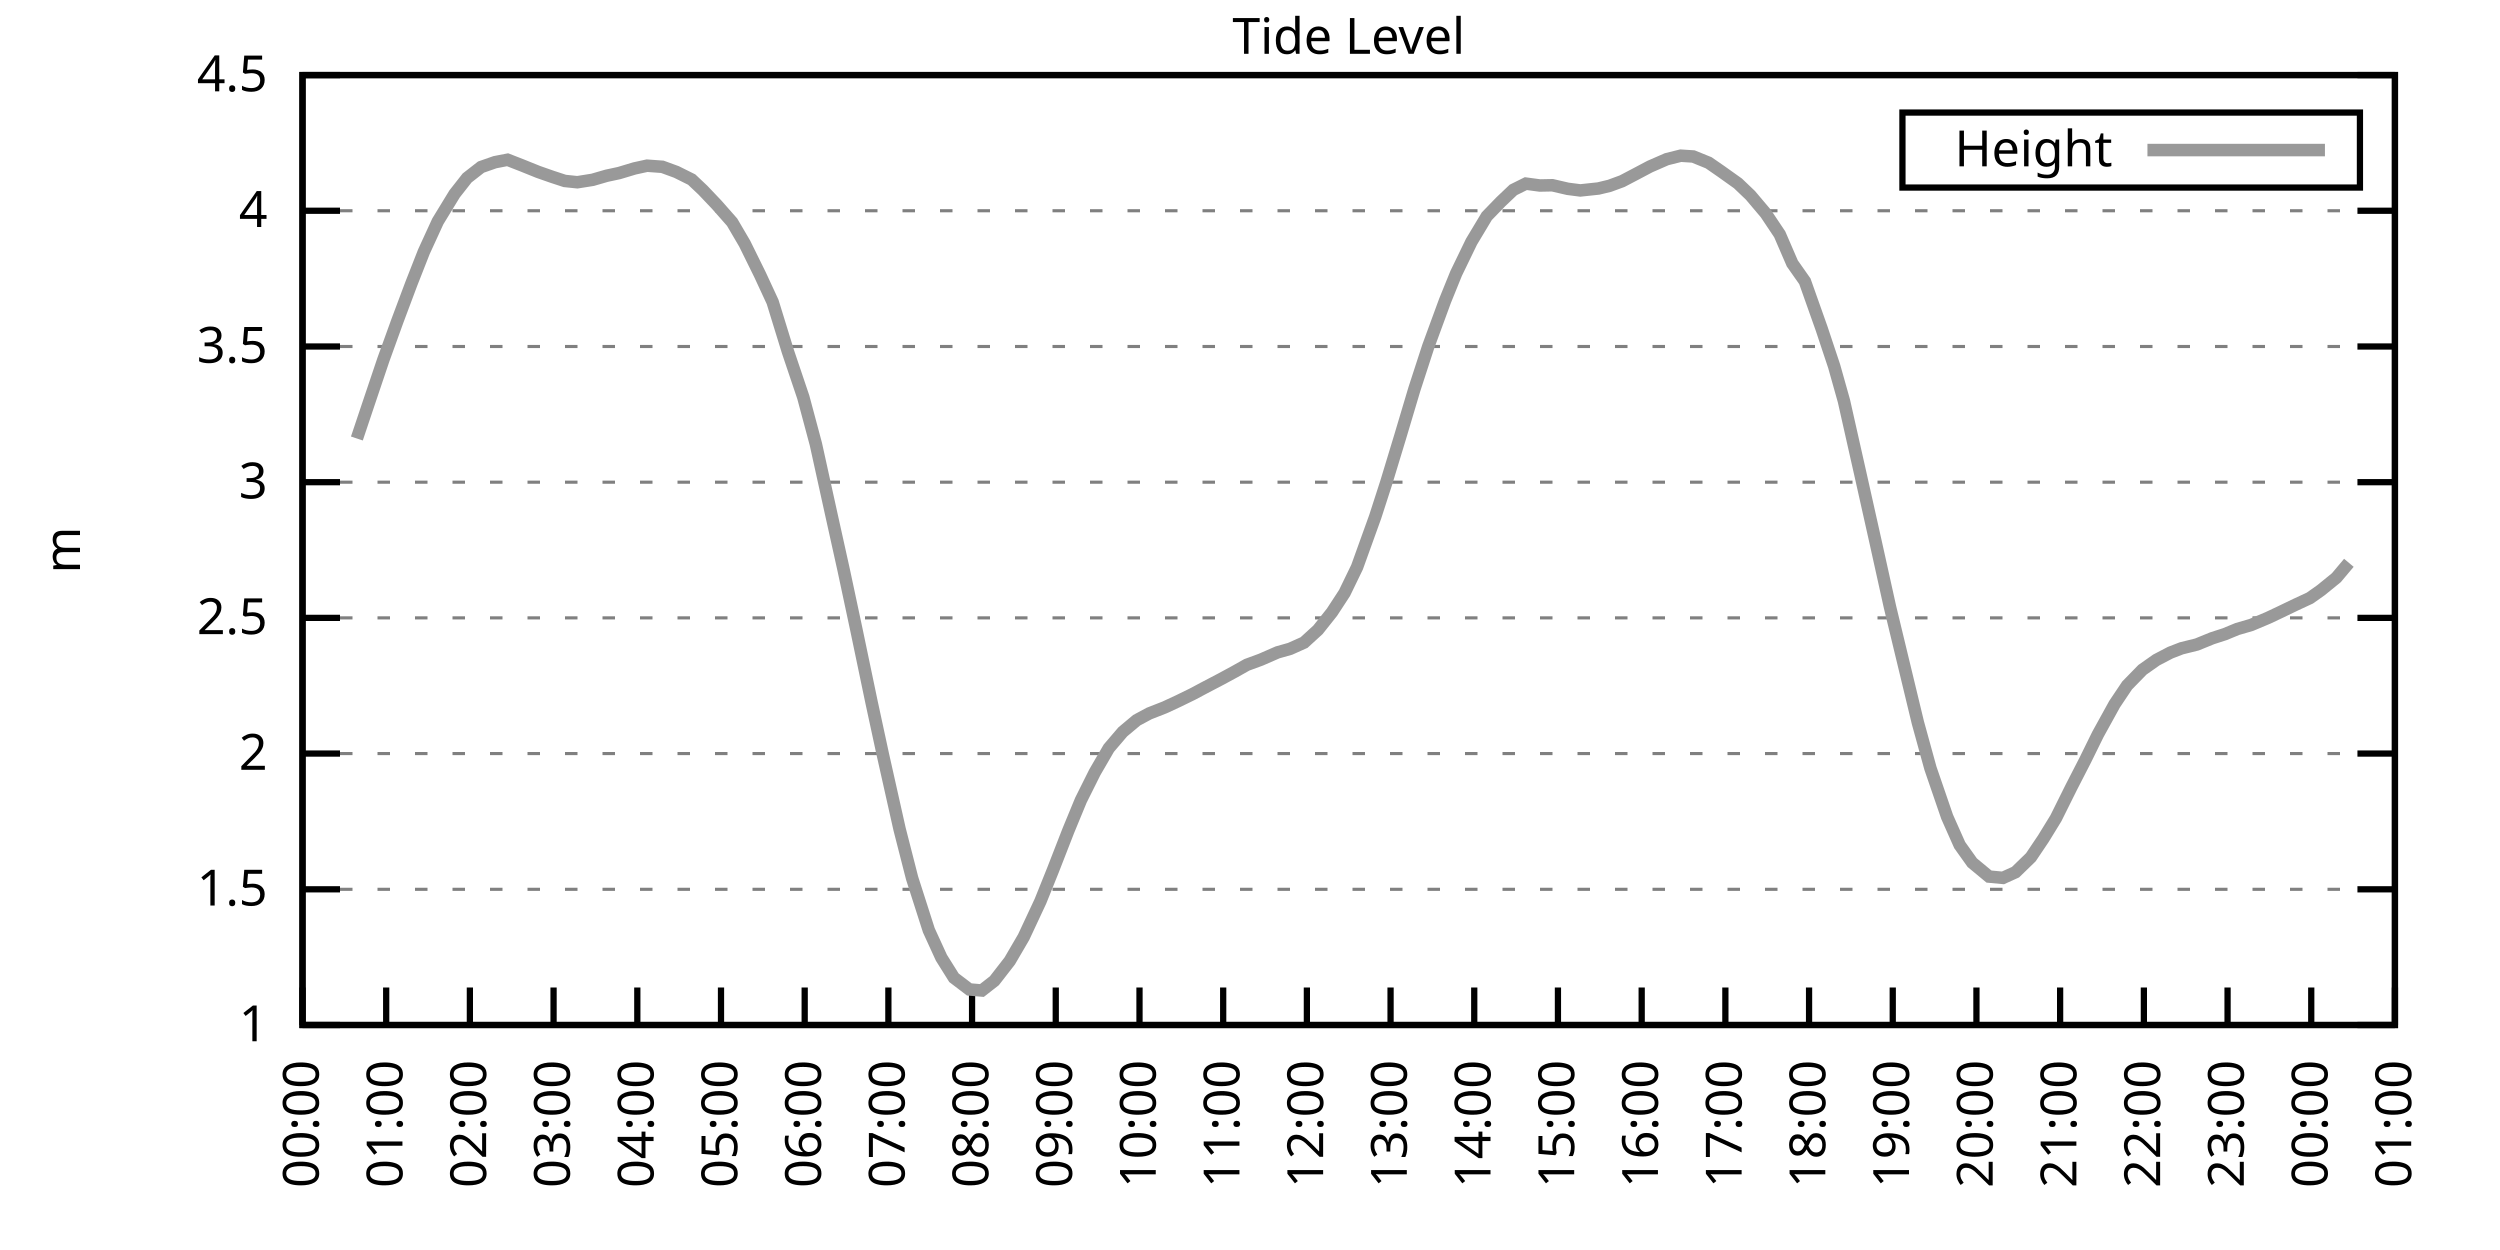
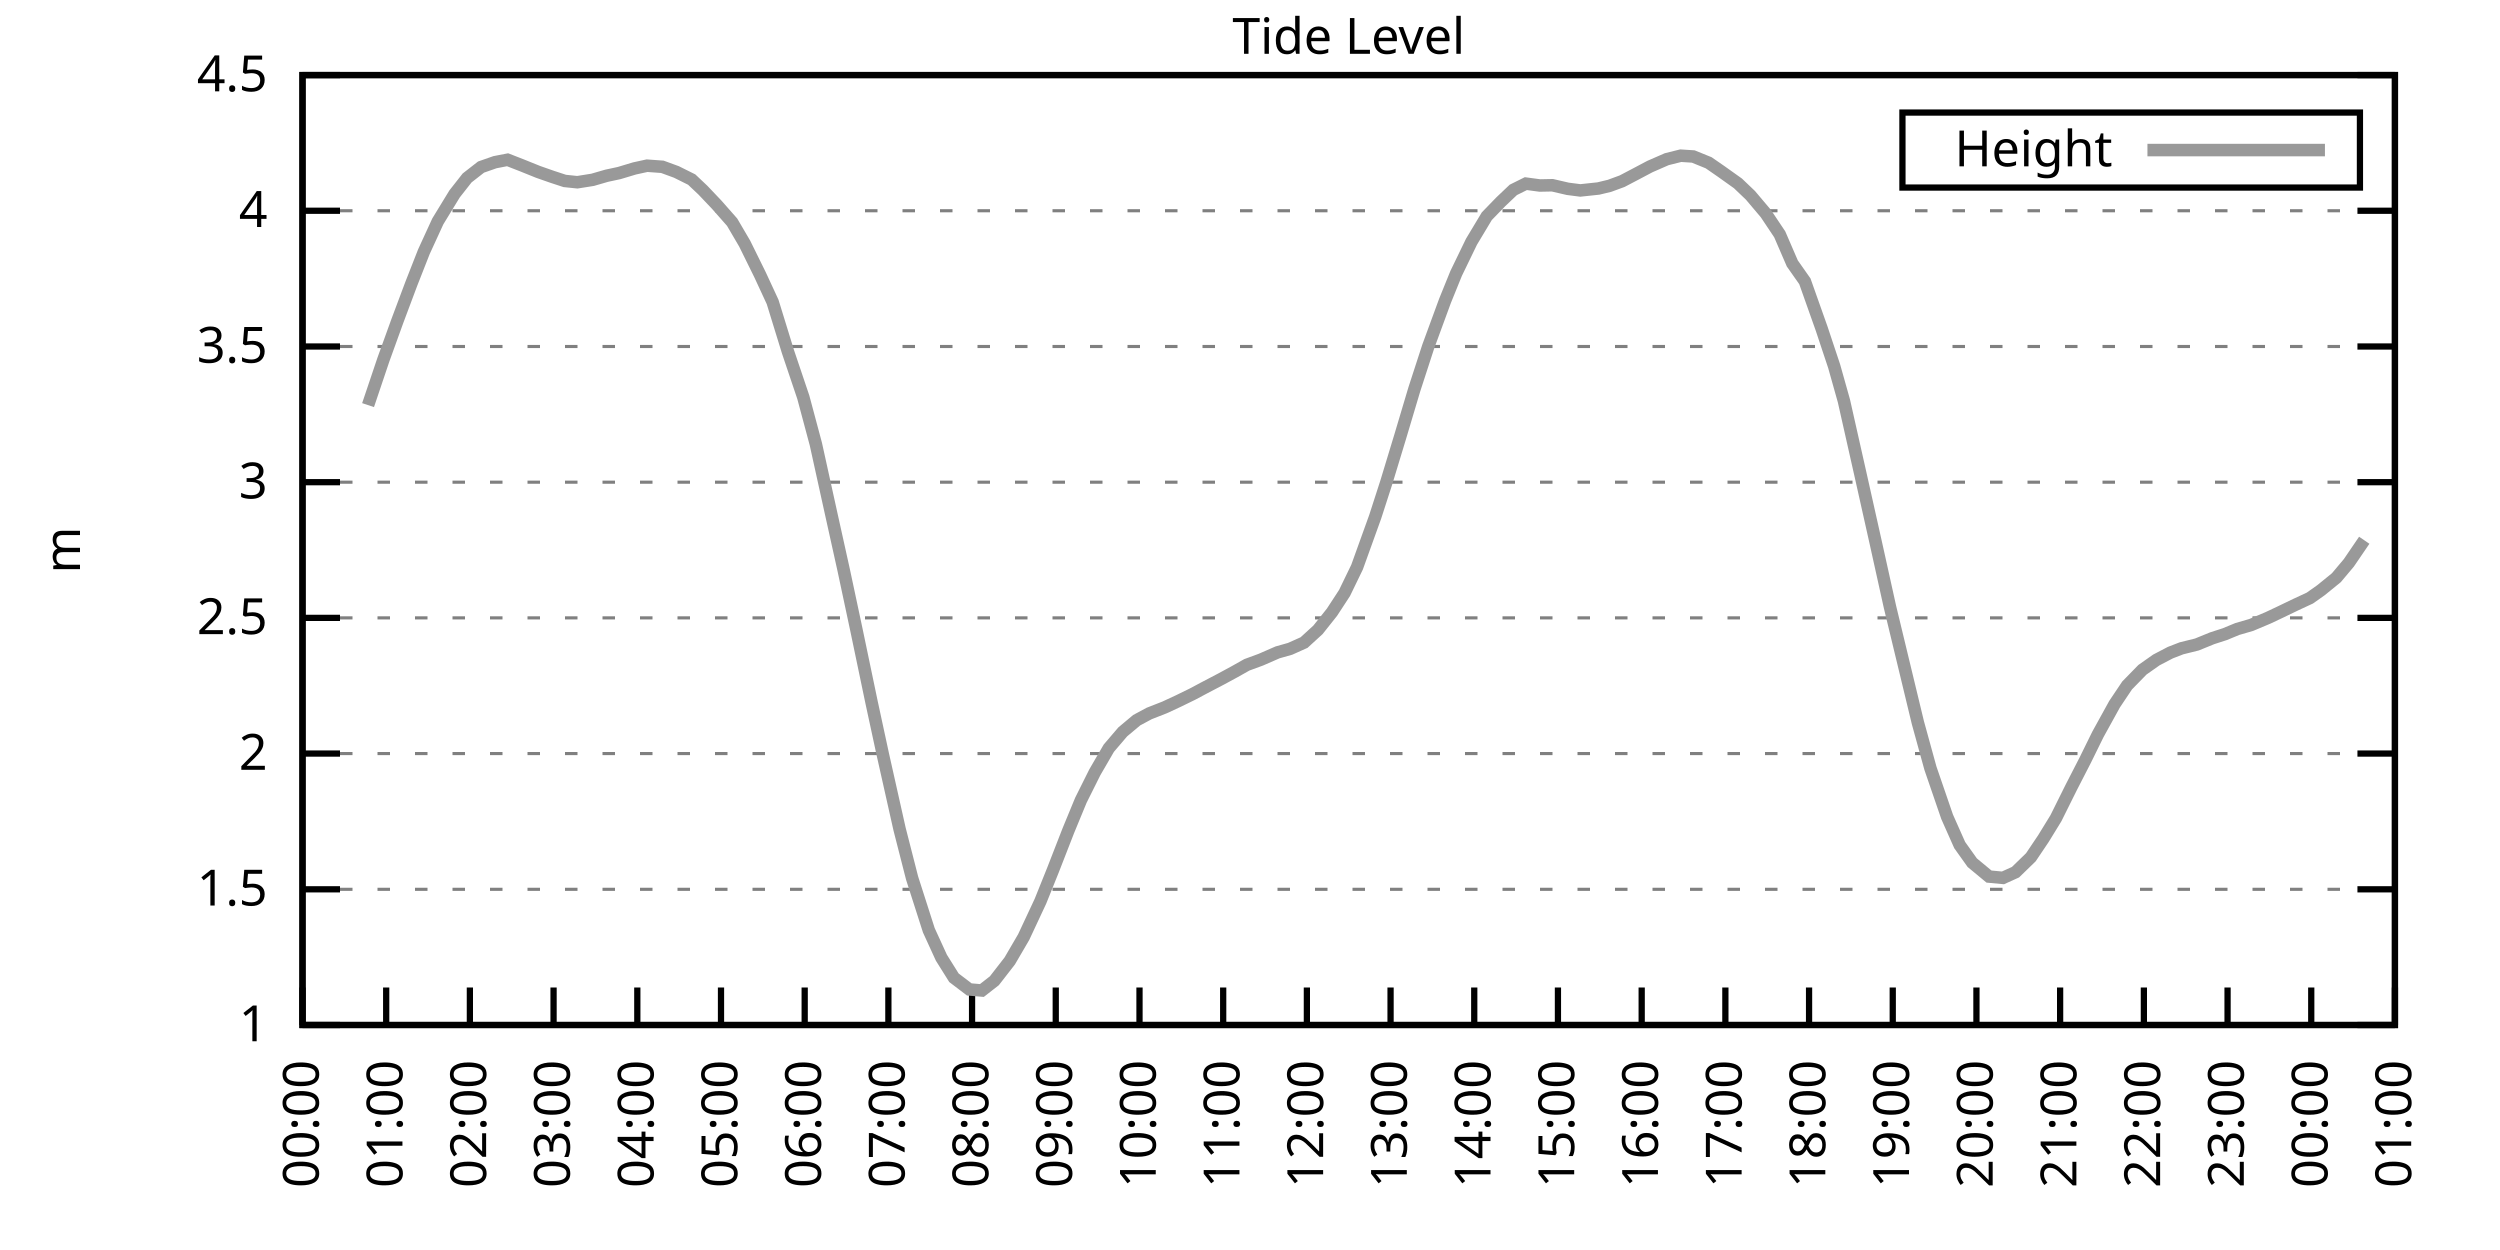
<svg xmlns="http://www.w3.org/2000/svg" xmlns:xlink="http://www.w3.org/1999/xlink" width="400" height="200" viewBox="0 0 400 200">
  <g id="gnuplot_canvas">
    <rect x="0" y="0" width="400" height="200" fill="none" />
    <defs>
      <circle id="gpDot" r="0.5" stroke-width="0.5" stroke="currentColor" />
      <path id="gpPt0" stroke-width="0.333" stroke="currentColor" d="M-1,0 h2 M0,-1 v2" />
      <path id="gpPt1" stroke-width="0.333" stroke="currentColor" d="M-1,-1 L1,1 M1,-1 L-1,1" />
      <path id="gpPt2" stroke-width="0.333" stroke="currentColor" d="M-1,0 L1,0 M0,-1 L0,1 M-1,-1 L1,1 M-1,1 L1,-1" />
      <rect id="gpPt3" stroke-width="0.333" stroke="currentColor" x="-1" y="-1" width="2" height="2" />
      <rect id="gpPt4" stroke-width="0.333" stroke="currentColor" fill="currentColor" x="-1" y="-1" width="2" height="2" />
      <circle id="gpPt5" stroke-width="0.333" stroke="currentColor" cx="0" cy="0" r="1" />
      <use xlink:href="#gpPt5" id="gpPt6" fill="currentColor" stroke="none" />
      <path id="gpPt7" stroke-width="0.333" stroke="currentColor" d="M0,-1.33 L-1.33,0.67 L1.33,0.67 z" />
      <use xlink:href="#gpPt7" id="gpPt8" fill="currentColor" stroke="none" />
      <use xlink:href="#gpPt7" id="gpPt9" stroke="currentColor" transform="rotate(180)" />
      <use xlink:href="#gpPt9" id="gpPt10" fill="currentColor" stroke="none" />
      <use xlink:href="#gpPt3" id="gpPt11" stroke="currentColor" transform="rotate(45)" />
      <use xlink:href="#gpPt11" id="gpPt12" fill="currentColor" stroke="none" />
      <path id="gpPt13" stroke-width="0.333" stroke="currentColor" d="M0,1.330 L1.265,0.411 L0.782,-1.067 L-0.782,-1.076 L-1.265,0.411 z" />
      <use xlink:href="#gpPt13" id="gpPt14" fill="currentColor" stroke="none" />
      <filter id="textbox" filterUnits="objectBoundingBox" x="0" y="0" height="1" width="1">
        <feFlood flood-color="white" flood-opacity="1" result="bgnd" />
        <feComposite in="SourceGraphic" in2="bgnd" operator="atop" />
      </filter>
      <filter id="greybox" filterUnits="objectBoundingBox" x="0" y="0" height="1" width="1">
        <feFlood flood-color="lightgrey" flood-opacity="1" result="grey" />
        <feComposite in="SourceGraphic" in2="grey" operator="atop" />
      </filter>
    </defs>
    <g fill="none" color="white" stroke="currentColor" stroke-width="1.00" stroke-linecap="butt" stroke-linejoin="miter">
</g>
    <g fill="none" color="black" stroke="currentColor" stroke-width="1.00" stroke-linecap="butt" stroke-linejoin="miter">
      <g stroke="none" shape-rendering="crispEdges">
        <polygon fill="rgb(255, 255, 255)" points="48.40,164.00 383.18,164.00 383.18,12.02 48.40,12.02 " />
      </g>
    </g>
    <g fill="none" color="black" stroke="currentColor" stroke-width="1.00" stroke-linecap="butt" stroke-linejoin="miter">
</g>
    <g fill="none" color="black" stroke="black" stroke-width="0.50" stroke-linecap="butt" stroke-linejoin="miter">
</g>
    <g fill="none" color="gray" stroke="currentColor" stroke-width="0.50" stroke-linecap="butt" stroke-linejoin="miter">
      <path stroke="gray" stroke-dasharray="2,4" class="gridline" d="M48.40,164.00 L383.19,164.00  " />
    </g>
    <g fill="none" color="gray" stroke="gray" stroke-width="1.00" stroke-linecap="butt" stroke-linejoin="miter">
</g>
    <g fill="none" color="black" stroke="currentColor" stroke-width="1.00" stroke-linecap="butt" stroke-linejoin="miter">
      <path stroke="black" d="M48.40,164.00 L54.40,164.00 M383.19,164.00 L377.19,164.00  " />
      <g transform="translate(42.80,166.60)" stroke="none" fill="black" font-family="Sans" font-size="8.00" text-anchor="end">
        <text>
          <tspan font-family="Sans"> 1</tspan>
        </text>
      </g>
    </g>
    <g fill="none" color="black" stroke="currentColor" stroke-width="1.00" stroke-linecap="butt" stroke-linejoin="miter">
</g>
    <g fill="none" color="black" stroke="black" stroke-width="0.50" stroke-linecap="butt" stroke-linejoin="miter">
</g>
    <g fill="none" color="gray" stroke="currentColor" stroke-width="0.50" stroke-linecap="butt" stroke-linejoin="miter">
      <path stroke="gray" stroke-dasharray="2,4" class="gridline" d="M48.40,142.29 L383.19,142.29  " />
    </g>
    <g fill="none" color="gray" stroke="gray" stroke-width="1.00" stroke-linecap="butt" stroke-linejoin="miter">
</g>
    <g fill="none" color="black" stroke="currentColor" stroke-width="1.00" stroke-linecap="butt" stroke-linejoin="miter">
      <path stroke="black" d="M48.40,142.29 L54.40,142.29 M383.19,142.29 L377.19,142.29  " />
      <g transform="translate(42.80,144.89)" stroke="none" fill="black" font-family="Sans" font-size="8.00" text-anchor="end">
        <text>
          <tspan font-family="Sans"> 1.5</tspan>
        </text>
      </g>
    </g>
    <g fill="none" color="black" stroke="currentColor" stroke-width="1.00" stroke-linecap="butt" stroke-linejoin="miter">
</g>
    <g fill="none" color="black" stroke="black" stroke-width="0.50" stroke-linecap="butt" stroke-linejoin="miter">
</g>
    <g fill="none" color="gray" stroke="currentColor" stroke-width="0.50" stroke-linecap="butt" stroke-linejoin="miter">
      <path stroke="gray" stroke-dasharray="2,4" class="gridline" d="M48.40,120.57 L383.19,120.57  " />
    </g>
    <g fill="none" color="gray" stroke="gray" stroke-width="1.00" stroke-linecap="butt" stroke-linejoin="miter">
</g>
    <g fill="none" color="black" stroke="currentColor" stroke-width="1.00" stroke-linecap="butt" stroke-linejoin="miter">
      <path stroke="black" d="M48.40,120.57 L54.40,120.57 M383.19,120.57 L377.19,120.57  " />
      <g transform="translate(42.80,123.17)" stroke="none" fill="black" font-family="Sans" font-size="8.00" text-anchor="end">
        <text>
          <tspan font-family="Sans"> 2</tspan>
        </text>
      </g>
    </g>
    <g fill="none" color="black" stroke="currentColor" stroke-width="1.00" stroke-linecap="butt" stroke-linejoin="miter">
</g>
    <g fill="none" color="black" stroke="black" stroke-width="0.50" stroke-linecap="butt" stroke-linejoin="miter">
</g>
    <g fill="none" color="gray" stroke="currentColor" stroke-width="0.50" stroke-linecap="butt" stroke-linejoin="miter">
      <path stroke="gray" stroke-dasharray="2,4" class="gridline" d="M48.40,98.86 L383.19,98.86  " />
    </g>
    <g fill="none" color="gray" stroke="gray" stroke-width="1.00" stroke-linecap="butt" stroke-linejoin="miter">
</g>
    <g fill="none" color="black" stroke="currentColor" stroke-width="1.00" stroke-linecap="butt" stroke-linejoin="miter">
      <path stroke="black" d="M48.40,98.86 L54.40,98.86 M383.19,98.86 L377.19,98.86  " />
      <g transform="translate(42.80,101.46)" stroke="none" fill="black" font-family="Sans" font-size="8.00" text-anchor="end">
        <text>
          <tspan font-family="Sans"> 2.5</tspan>
        </text>
      </g>
    </g>
    <g fill="none" color="black" stroke="currentColor" stroke-width="1.00" stroke-linecap="butt" stroke-linejoin="miter">
</g>
    <g fill="none" color="black" stroke="black" stroke-width="0.50" stroke-linecap="butt" stroke-linejoin="miter">
</g>
    <g fill="none" color="gray" stroke="currentColor" stroke-width="0.50" stroke-linecap="butt" stroke-linejoin="miter">
      <path stroke="gray" stroke-dasharray="2,4" class="gridline" d="M48.40,77.15 L383.19,77.15  " />
    </g>
    <g fill="none" color="gray" stroke="gray" stroke-width="1.00" stroke-linecap="butt" stroke-linejoin="miter">
</g>
    <g fill="none" color="black" stroke="currentColor" stroke-width="1.00" stroke-linecap="butt" stroke-linejoin="miter">
      <path stroke="black" d="M48.40,77.15 L54.40,77.15 M383.19,77.15 L377.19,77.15  " />
      <g transform="translate(42.80,79.75)" stroke="none" fill="black" font-family="Sans" font-size="8.00" text-anchor="end">
        <text>
          <tspan font-family="Sans"> 3</tspan>
        </text>
      </g>
    </g>
    <g fill="none" color="black" stroke="currentColor" stroke-width="1.00" stroke-linecap="butt" stroke-linejoin="miter">
</g>
    <g fill="none" color="black" stroke="black" stroke-width="0.50" stroke-linecap="butt" stroke-linejoin="miter">
</g>
    <g fill="none" color="gray" stroke="currentColor" stroke-width="0.50" stroke-linecap="butt" stroke-linejoin="miter">
      <path stroke="gray" stroke-dasharray="2,4" class="gridline" d="M48.40,55.44 L383.19,55.44  " />
    </g>
    <g fill="none" color="gray" stroke="gray" stroke-width="1.00" stroke-linecap="butt" stroke-linejoin="miter">
</g>
    <g fill="none" color="black" stroke="currentColor" stroke-width="1.00" stroke-linecap="butt" stroke-linejoin="miter">
      <path stroke="black" d="M48.40,55.44 L54.40,55.44 M383.19,55.44 L377.19,55.44  " />
      <g transform="translate(42.80,58.04)" stroke="none" fill="black" font-family="Sans" font-size="8.00" text-anchor="end">
        <text>
          <tspan font-family="Sans"> 3.5</tspan>
        </text>
      </g>
    </g>
    <g fill="none" color="black" stroke="currentColor" stroke-width="1.00" stroke-linecap="butt" stroke-linejoin="miter">
</g>
    <g fill="none" color="black" stroke="black" stroke-width="0.50" stroke-linecap="butt" stroke-linejoin="miter">
</g>
    <g fill="none" color="gray" stroke="currentColor" stroke-width="0.50" stroke-linecap="butt" stroke-linejoin="miter">
      <path stroke="gray" stroke-dasharray="2,4" class="gridline" d="M48.40,33.72 L383.19,33.72  " />
    </g>
    <g fill="none" color="gray" stroke="gray" stroke-width="1.00" stroke-linecap="butt" stroke-linejoin="miter">
</g>
    <g fill="none" color="black" stroke="currentColor" stroke-width="1.00" stroke-linecap="butt" stroke-linejoin="miter">
      <path stroke="black" d="M48.40,33.72 L54.40,33.72 M383.19,33.72 L377.19,33.72  " />
      <g transform="translate(42.80,36.32)" stroke="none" fill="black" font-family="Sans" font-size="8.00" text-anchor="end">
        <text>
          <tspan font-family="Sans"> 4</tspan>
        </text>
      </g>
    </g>
    <g fill="none" color="black" stroke="currentColor" stroke-width="1.00" stroke-linecap="butt" stroke-linejoin="miter">
</g>
    <g fill="none" color="black" stroke="black" stroke-width="0.50" stroke-linecap="butt" stroke-linejoin="miter">
</g>
    <g fill="none" color="gray" stroke="currentColor" stroke-width="0.50" stroke-linecap="butt" stroke-linejoin="miter">
      <path stroke="gray" stroke-dasharray="2,4" class="gridline" d="M48.40,12.01 L383.19,12.01  " />
    </g>
    <g fill="none" color="gray" stroke="gray" stroke-width="1.00" stroke-linecap="butt" stroke-linejoin="miter">
</g>
    <g fill="none" color="black" stroke="currentColor" stroke-width="1.00" stroke-linecap="butt" stroke-linejoin="miter">
      <path stroke="black" d="M48.40,12.01 L54.40,12.01 M383.19,12.01 L377.19,12.01  " />
      <g transform="translate(42.80,14.61)" stroke="none" fill="black" font-family="Sans" font-size="8.00" text-anchor="end">
        <text>
          <tspan font-family="Sans"> 4.5</tspan>
        </text>
      </g>
    </g>
    <g fill="none" color="black" stroke="currentColor" stroke-width="1.00" stroke-linecap="butt" stroke-linejoin="miter">
      <path stroke="black" d="M48.40,164.00 L48.40,158.00  " />
      <g transform="translate(51.00,169.60) rotate(270.00)" stroke="none" fill="black" font-family="Sans" font-size="8.00" text-anchor="end">
        <text>
          <tspan font-family="Sans">00:00</tspan>
        </text>
      </g>
    </g>
    <g fill="none" color="black" stroke="currentColor" stroke-width="1.00" stroke-linecap="butt" stroke-linejoin="miter">
      <path stroke="black" d="M61.79,164.00 L61.79,158.00  " />
      <g transform="translate(64.39,169.60) rotate(270.00)" stroke="none" fill="black" font-family="Sans" font-size="8.00" text-anchor="end">
        <text>
          <tspan font-family="Sans">01:00</tspan>
        </text>
      </g>
    </g>
    <g fill="none" color="black" stroke="currentColor" stroke-width="1.00" stroke-linecap="butt" stroke-linejoin="miter">
      <path stroke="black" d="M75.18,164.00 L75.18,158.00  " />
      <g transform="translate(77.78,169.60) rotate(270.00)" stroke="none" fill="black" font-family="Sans" font-size="8.00" text-anchor="end">
        <text>
          <tspan font-family="Sans">02:00</tspan>
        </text>
      </g>
    </g>
    <g fill="none" color="black" stroke="currentColor" stroke-width="1.00" stroke-linecap="butt" stroke-linejoin="miter">
      <path stroke="black" d="M88.57,164.00 L88.57,158.00  " />
      <g transform="translate(91.17,169.60) rotate(270.00)" stroke="none" fill="black" font-family="Sans" font-size="8.00" text-anchor="end">
        <text>
          <tspan font-family="Sans">03:00</tspan>
        </text>
      </g>
    </g>
    <g fill="none" color="black" stroke="currentColor" stroke-width="1.00" stroke-linecap="butt" stroke-linejoin="miter">
      <path stroke="black" d="M101.97,164.00 L101.97,158.00  " />
      <g transform="translate(104.57,169.60) rotate(270.00)" stroke="none" fill="black" font-family="Sans" font-size="8.00" text-anchor="end">
        <text>
          <tspan font-family="Sans">04:00</tspan>
        </text>
      </g>
    </g>
    <g fill="none" color="black" stroke="currentColor" stroke-width="1.00" stroke-linecap="butt" stroke-linejoin="miter">
      <path stroke="black" d="M115.36,164.00 L115.36,158.00  " />
      <g transform="translate(117.96,169.60) rotate(270.00)" stroke="none" fill="black" font-family="Sans" font-size="8.00" text-anchor="end">
        <text>
          <tspan font-family="Sans">05:00</tspan>
        </text>
      </g>
    </g>
    <g fill="none" color="black" stroke="currentColor" stroke-width="1.00" stroke-linecap="butt" stroke-linejoin="miter">
      <path stroke="black" d="M128.75,164.00 L128.75,158.00  " />
      <g transform="translate(131.35,169.60) rotate(270.00)" stroke="none" fill="black" font-family="Sans" font-size="8.00" text-anchor="end">
        <text>
          <tspan font-family="Sans">06:00</tspan>
        </text>
      </g>
    </g>
    <g fill="none" color="black" stroke="currentColor" stroke-width="1.00" stroke-linecap="butt" stroke-linejoin="miter">
      <path stroke="black" d="M142.14,164.00 L142.14,158.00  " />
      <g transform="translate(144.74,169.60) rotate(270.00)" stroke="none" fill="black" font-family="Sans" font-size="8.00" text-anchor="end">
        <text>
          <tspan font-family="Sans">07:00</tspan>
        </text>
      </g>
    </g>
    <g fill="none" color="black" stroke="currentColor" stroke-width="1.00" stroke-linecap="butt" stroke-linejoin="miter">
      <path stroke="black" d="M155.53,164.00 L155.53,158.00  " />
      <g transform="translate(158.13,169.60) rotate(270.00)" stroke="none" fill="black" font-family="Sans" font-size="8.00" text-anchor="end">
        <text>
          <tspan font-family="Sans">08:00</tspan>
        </text>
      </g>
    </g>
    <g fill="none" color="black" stroke="currentColor" stroke-width="1.00" stroke-linecap="butt" stroke-linejoin="miter">
      <path stroke="black" d="M168.92,164.00 L168.92,158.00  " />
      <g transform="translate(171.52,169.60) rotate(270.00)" stroke="none" fill="black" font-family="Sans" font-size="8.00" text-anchor="end">
        <text>
          <tspan font-family="Sans">09:00</tspan>
        </text>
      </g>
    </g>
    <g fill="none" color="black" stroke="currentColor" stroke-width="1.00" stroke-linecap="butt" stroke-linejoin="miter">
      <path stroke="black" d="M182.32,164.00 L182.32,158.00  " />
      <g transform="translate(184.92,169.60) rotate(270.00)" stroke="none" fill="black" font-family="Sans" font-size="8.00" text-anchor="end">
        <text>
          <tspan font-family="Sans">10:00</tspan>
        </text>
      </g>
    </g>
    <g fill="none" color="black" stroke="currentColor" stroke-width="1.00" stroke-linecap="butt" stroke-linejoin="miter">
      <path stroke="black" d="M195.71,164.00 L195.71,158.00  " />
      <g transform="translate(198.31,169.60) rotate(270.00)" stroke="none" fill="black" font-family="Sans" font-size="8.00" text-anchor="end">
        <text>
          <tspan font-family="Sans">11:00</tspan>
        </text>
      </g>
    </g>
    <g fill="none" color="black" stroke="currentColor" stroke-width="1.00" stroke-linecap="butt" stroke-linejoin="miter">
      <path stroke="black" d="M209.10,164.00 L209.10,158.00  " />
      <g transform="translate(211.70,169.60) rotate(270.00)" stroke="none" fill="black" font-family="Sans" font-size="8.00" text-anchor="end">
        <text>
          <tspan font-family="Sans">12:00</tspan>
        </text>
      </g>
    </g>
    <g fill="none" color="black" stroke="currentColor" stroke-width="1.00" stroke-linecap="butt" stroke-linejoin="miter">
      <path stroke="black" d="M222.49,164.00 L222.49,158.00  " />
      <g transform="translate(225.09,169.60) rotate(270.00)" stroke="none" fill="black" font-family="Sans" font-size="8.00" text-anchor="end">
        <text>
          <tspan font-family="Sans">13:00</tspan>
        </text>
      </g>
    </g>
    <g fill="none" color="black" stroke="currentColor" stroke-width="1.00" stroke-linecap="butt" stroke-linejoin="miter">
      <path stroke="black" d="M235.88,164.00 L235.88,158.00  " />
      <g transform="translate(238.48,169.60) rotate(270.00)" stroke="none" fill="black" font-family="Sans" font-size="8.00" text-anchor="end">
        <text>
          <tspan font-family="Sans">14:00</tspan>
        </text>
      </g>
    </g>
    <g fill="none" color="black" stroke="currentColor" stroke-width="1.00" stroke-linecap="butt" stroke-linejoin="miter">
      <path stroke="black" d="M249.27,164.00 L249.27,158.00  " />
      <g transform="translate(251.87,169.60) rotate(270.00)" stroke="none" fill="black" font-family="Sans" font-size="8.00" text-anchor="end">
        <text>
          <tspan font-family="Sans">15:00</tspan>
        </text>
      </g>
    </g>
    <g fill="none" color="black" stroke="currentColor" stroke-width="1.00" stroke-linecap="butt" stroke-linejoin="miter">
      <path stroke="black" d="M262.67,164.00 L262.67,158.00  " />
      <g transform="translate(265.27,169.60) rotate(270.00)" stroke="none" fill="black" font-family="Sans" font-size="8.00" text-anchor="end">
        <text>
          <tspan font-family="Sans">16:00</tspan>
        </text>
      </g>
    </g>
    <g fill="none" color="black" stroke="currentColor" stroke-width="1.00" stroke-linecap="butt" stroke-linejoin="miter">
      <path stroke="black" d="M276.06,164.00 L276.06,158.00  " />
      <g transform="translate(278.66,169.60) rotate(270.00)" stroke="none" fill="black" font-family="Sans" font-size="8.00" text-anchor="end">
        <text>
          <tspan font-family="Sans">17:00</tspan>
        </text>
      </g>
    </g>
    <g fill="none" color="black" stroke="currentColor" stroke-width="1.00" stroke-linecap="butt" stroke-linejoin="miter">
      <path stroke="black" d="M289.45,164.00 L289.45,158.00  " />
      <g transform="translate(292.05,169.60) rotate(270.00)" stroke="none" fill="black" font-family="Sans" font-size="8.00" text-anchor="end">
        <text>
          <tspan font-family="Sans">18:00</tspan>
        </text>
      </g>
    </g>
    <g fill="none" color="black" stroke="currentColor" stroke-width="1.00" stroke-linecap="butt" stroke-linejoin="miter">
      <path stroke="black" d="M302.84,164.00 L302.84,158.00  " />
      <g transform="translate(305.44,169.60) rotate(270.00)" stroke="none" fill="black" font-family="Sans" font-size="8.00" text-anchor="end">
        <text>
          <tspan font-family="Sans">19:00</tspan>
        </text>
      </g>
    </g>
    <g fill="none" color="black" stroke="currentColor" stroke-width="1.00" stroke-linecap="butt" stroke-linejoin="miter">
      <path stroke="black" d="M316.23,164.00 L316.23,158.00  " />
      <g transform="translate(318.83,169.60) rotate(270.00)" stroke="none" fill="black" font-family="Sans" font-size="8.00" text-anchor="end">
        <text>
          <tspan font-family="Sans">20:00</tspan>
        </text>
      </g>
    </g>
    <g fill="none" color="black" stroke="currentColor" stroke-width="1.00" stroke-linecap="butt" stroke-linejoin="miter">
      <path stroke="black" d="M329.62,164.00 L329.62,158.00  " />
      <g transform="translate(332.22,169.60) rotate(270.00)" stroke="none" fill="black" font-family="Sans" font-size="8.00" text-anchor="end">
        <text>
          <tspan font-family="Sans">21:00</tspan>
        </text>
      </g>
    </g>
    <g fill="none" color="black" stroke="currentColor" stroke-width="1.00" stroke-linecap="butt" stroke-linejoin="miter">
      <path stroke="black" d="M343.02,164.00 L343.02,158.00  " />
      <g transform="translate(345.62,169.60) rotate(270.00)" stroke="none" fill="black" font-family="Sans" font-size="8.00" text-anchor="end">
        <text>
          <tspan font-family="Sans">22:00</tspan>
        </text>
      </g>
    </g>
    <g fill="none" color="black" stroke="currentColor" stroke-width="1.00" stroke-linecap="butt" stroke-linejoin="miter">
      <path stroke="black" d="M356.41,164.00 L356.41,158.00  " />
      <g transform="translate(359.01,169.60) rotate(270.00)" stroke="none" fill="black" font-family="Sans" font-size="8.00" text-anchor="end">
        <text>
          <tspan font-family="Sans">23:00</tspan>
        </text>
      </g>
    </g>
    <g fill="none" color="black" stroke="currentColor" stroke-width="1.00" stroke-linecap="butt" stroke-linejoin="miter">
      <path stroke="black" d="M369.80,164.00 L369.80,158.00  " />
      <g transform="translate(372.40,169.60) rotate(270.00)" stroke="none" fill="black" font-family="Sans" font-size="8.00" text-anchor="end">
        <text>
          <tspan font-family="Sans">00:00</tspan>
        </text>
      </g>
    </g>
    <g fill="none" color="black" stroke="currentColor" stroke-width="1.00" stroke-linecap="butt" stroke-linejoin="miter">
      <path stroke="black" d="M383.19,164.00 L383.19,158.00  " />
      <g transform="translate(385.79,169.60) rotate(270.00)" stroke="none" fill="black" font-family="Sans" font-size="8.00" text-anchor="end">
        <text>
          <tspan font-family="Sans">01:00</tspan>
        </text>
      </g>
    </g>
    <g fill="none" color="black" stroke="currentColor" stroke-width="1.00" stroke-linecap="butt" stroke-linejoin="miter">
</g>
    <g fill="none" color="black" stroke="currentColor" stroke-width="1.00" stroke-linecap="butt" stroke-linejoin="miter">
      <path stroke="black" d="M48.40,12.01 L48.40,164.00 L383.19,164.00 L383.19,12.01 L48.40,12.01 Z  " />
    </g>
    <g fill="none" color="black" stroke="currentColor" stroke-width="1.00" stroke-linecap="butt" stroke-linejoin="miter">
</g>
    <g fill="none" color="black" stroke="currentColor" stroke-width="1.00" stroke-linecap="butt" stroke-linejoin="miter">
      <path stroke="black" d="M304.39,30.01 L304.39,18.01 L377.59,18.01 L377.59,30.01 L304.39,30.01 Z  " />
    </g>
    <g id="Tide_level_plot_1">
      <g fill="none" color="white" stroke="black" stroke-width="2.00" stroke-linecap="butt" stroke-linejoin="miter">
</g>
      <g fill="none" color="black" stroke="currentColor" stroke-width="2.00" stroke-linecap="butt" stroke-linejoin="miter">
        <g transform="translate(337.99,26.61)" stroke="none" fill="black" font-family="Sans" font-size="8.00" text-anchor="end">
          <text>
            <tspan font-family="Sans">Height</tspan>
          </text>
        </g>
      </g>
      <g fill="none" color="black" stroke="currentColor" stroke-width="2.00" stroke-linecap="butt" stroke-linejoin="miter">
-         <path stroke="rgb(153, 153, 153)" d="M343.59,24.01 L371.99,24.01 M57.10,70.16 L58.89,64.82 L61.35,57.52 L63.58,51.35 L65.81,45.40 L67.82,40.28   L70.05,35.42 L72.73,31.03 L74.74,28.47 L76.97,26.73 L79.20,25.95 L81.21,25.56 L83.44,26.43 L86.12,27.51   L88.35,28.29 L90.36,28.95 L92.37,29.16 L94.82,28.77 L97.06,28.12 L99.06,27.69 L101.52,26.95 L103.53,26.51   L105.98,26.69 L108.22,27.51 L110.67,28.73 L112.46,30.42 L114.69,32.77 L117.14,35.55 L119.15,38.98 L121.61,43.97   L123.62,48.31 L126.07,56.26 L128.53,63.56 L130.54,71.07 L132.99,82.19 L135.00,91.26 L137.01,100.69 L139.46,112.41   L141.25,120.70 L143.93,132.65 L145.94,140.51 L148.61,148.84 L150.62,153.23 L152.63,156.44 L155.09,158.31 L157.10,158.48   L159.10,156.92 L161.56,153.75 L163.79,149.93 L166.47,144.20 L168.48,139.20 L170.93,132.91 L172.94,128.04 L175.17,123.57   L177.41,119.71 L179.64,117.10 L181.87,115.23 L183.88,114.15 L186.33,113.19 L188.57,112.15 L190.80,111.06 L192.58,110.11   L195.48,108.59 L197.49,107.50 L199.50,106.37 L201.73,105.55 L204.41,104.38 L206.42,103.81 L208.65,102.81 L210.88,100.77   L213.12,97.95 L215.13,94.87 L217.13,90.74 L220.04,82.66 L221.82,77.15 L224.05,69.81 L226.29,62.30 L228.52,55.44   L231.20,48.14 L232.98,43.75 L235.44,38.67 L237.89,34.59 L240.12,32.29 L242.13,30.38 L244.14,29.38 L246.37,29.68   L248.38,29.64 L250.84,30.21 L252.85,30.47 L255.75,30.16 L257.53,29.73 L259.54,28.99 L261.77,27.82 L264.00,26.64   L266.68,25.47 L268.92,24.91 L270.92,25.04 L273.38,26.04 L275.39,27.43 L278.07,29.34 L280.07,31.25 L282.53,34.16   L284.76,37.50 L286.77,42.15 L288.78,45.01 L291.46,52.57 L293.47,58.61 L295.03,64.16 L297.71,76.06 L300.16,87.01   L302.39,97.08 L304.40,105.42 L306.86,115.62 L308.87,122.92 L311.54,130.69 L313.55,135.21 L315.56,138.03 L318.24,140.25   L320.47,140.46 L322.48,139.55 L324.94,137.16 L326.95,134.17 L328.95,130.91 L331.41,125.96 L333.64,121.62 L335.65,117.53   L338.33,112.67 L340.34,109.67 L342.79,107.16 L345.02,105.59 L347.26,104.42 L349.04,103.73 L351.50,103.12 L353.95,102.12   L355.96,101.47 L357.97,100.64 L360.20,99.99 L362.88,98.86 L364.89,97.91 L367.34,96.73 L369.58,95.69 L371.36,94.43   L373.82,92.43 L375.82,90.05  " />
+         <path stroke="rgb(153, 153, 153)" d="M343.59,24.01 L371.99,24.01 M58.89,64.82 L61.35,57.52 L63.58,51.35 L65.81,45.40 L67.82,40.28 L70.05,35.42   L72.73,31.03 L74.74,28.47 L76.97,26.73 L79.20,25.95 L81.21,25.56 L83.44,26.43 L86.12,27.51 L88.35,28.29   L90.36,28.95 L92.37,29.16 L94.82,28.77 L97.06,28.12 L99.06,27.69 L101.52,26.95 L103.53,26.51 L105.98,26.69   L108.22,27.51 L110.67,28.73 L112.46,30.42 L114.69,32.77 L117.14,35.55 L119.15,38.98 L121.61,43.97 L123.62,48.31   L126.07,56.26 L128.53,63.56 L130.54,71.07 L132.99,82.19 L135.00,91.26 L137.01,100.69 L139.46,112.41 L141.25,120.70   L143.93,132.65 L145.94,140.51 L148.61,148.84 L150.62,153.23 L152.63,156.44 L155.09,158.31 L157.10,158.48 L159.10,156.92   L161.56,153.75 L163.79,149.93 L166.47,144.20 L168.48,139.20 L170.93,132.91 L172.94,128.04 L175.17,123.57 L177.41,119.71   L179.64,117.10 L181.87,115.23 L183.88,114.15 L186.33,113.19 L188.57,112.15 L190.80,111.06 L192.58,110.11 L195.48,108.59   L197.49,107.50 L199.50,106.37 L201.73,105.55 L204.41,104.38 L206.42,103.81 L208.65,102.81 L210.88,100.77 L213.12,97.95   L215.13,94.87 L217.13,90.74 L220.04,82.66 L221.82,77.15 L224.05,69.81 L226.29,62.30 L228.52,55.44 L231.20,48.14   L232.98,43.75 L235.44,38.67 L237.89,34.59 L240.12,32.29 L242.13,30.38 L244.14,29.38 L246.37,29.68 L248.38,29.64   L250.84,30.21 L252.85,30.47 L255.75,30.16 L257.53,29.73 L259.54,28.99 L261.77,27.82 L264.00,26.64 L266.68,25.47   L268.92,24.91 L270.92,25.04 L273.38,26.04 L275.39,27.43 L278.07,29.34 L280.07,31.25 L282.53,34.16 L284.76,37.50   L286.77,42.15 L288.78,45.01 L291.46,52.57 L293.47,58.61 L295.03,64.16 L297.71,76.06 L300.16,87.01 L302.39,97.08   L304.40,105.42 L306.86,115.62 L308.87,122.92 L311.54,130.69 L313.55,135.21 L315.56,138.03 L318.24,140.25 L320.47,140.46   L322.48,139.55 L324.94,137.16 L326.95,134.17 L328.95,130.91 L331.41,125.96 L333.64,121.62 L335.65,117.53 L338.33,112.67   L340.34,109.67 L342.79,107.16 L345.02,105.59 L347.26,104.42 L349.04,103.73 L351.50,103.12 L353.95,102.12 L355.96,101.47   L357.97,100.64 L360.20,99.99 L362.88,98.86 L364.89,97.91 L367.34,96.73 L369.58,95.69 L371.36,94.43 L373.82,92.43   L375.82,90.05 L378.28,86.44  " />
      </g>
    </g>
    <g fill="none" color="black" stroke="currentColor" stroke-width="2.00" stroke-linecap="butt" stroke-linejoin="miter">
</g>
    <g fill="none" color="black" stroke="black" stroke-width="1.00" stroke-linecap="butt" stroke-linejoin="miter">
</g>
    <g fill="none" color="black" stroke="currentColor" stroke-width="1.00" stroke-linecap="butt" stroke-linejoin="miter">
      <path stroke="black" d="M48.40,12.01 L48.40,164.00 L383.19,164.00 L383.19,12.01 L48.40,12.01 Z  " />
      <g transform="translate(12.80,88.01) rotate(270.00)" stroke="none" fill="black" font-family="Sans" font-size="8.00" text-anchor="middle">
        <text>
          <tspan font-family="Sans">m</tspan>
        </text>
      </g>
    </g>
    <g fill="none" color="black" stroke="currentColor" stroke-width="1.00" stroke-linecap="butt" stroke-linejoin="miter">
</g>
    <g fill="none" color="black" stroke="currentColor" stroke-width="1.00" stroke-linecap="butt" stroke-linejoin="miter">
      <g transform="translate(215.79,8.61)" stroke="none" fill="black" font-family="Sans" font-size="8.00" text-anchor="middle">
        <text>
          <tspan font-family="Sans">Tide Level</tspan>
        </text>
      </g>
    </g>
    <g fill="none" color="black" stroke="currentColor" stroke-width="1.00" stroke-linecap="butt" stroke-linejoin="miter">
</g>
  </g>
</svg>
